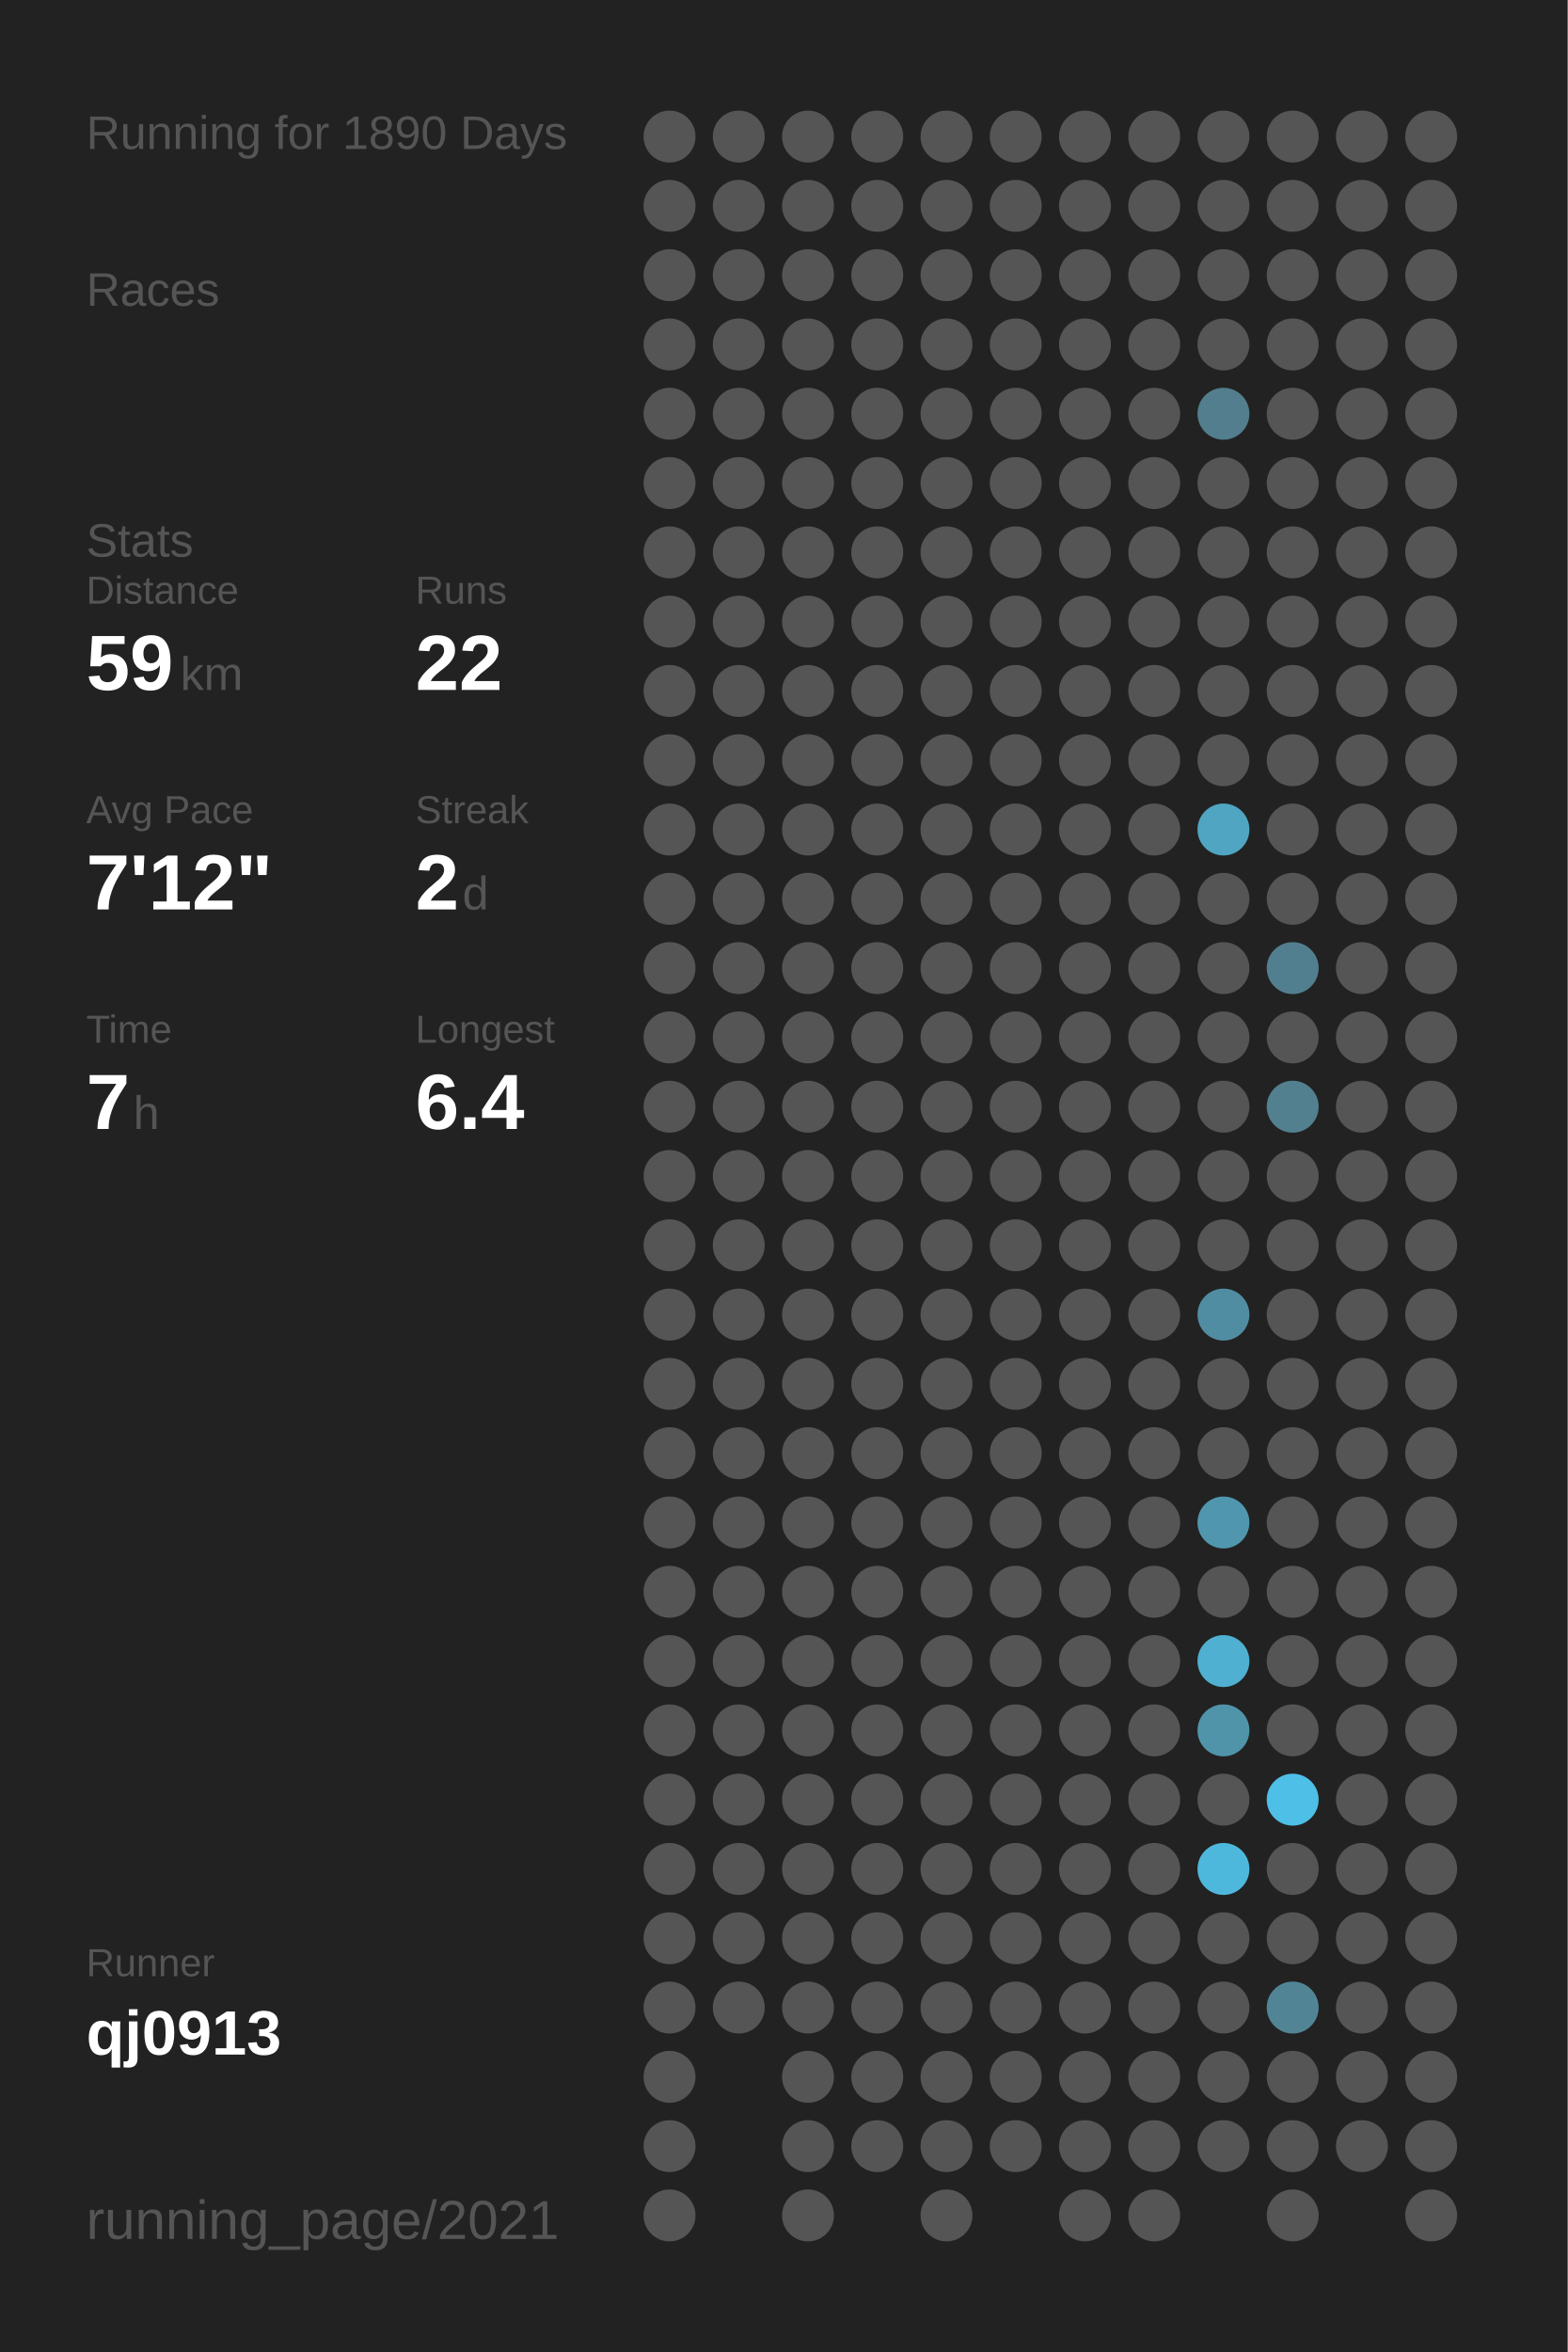
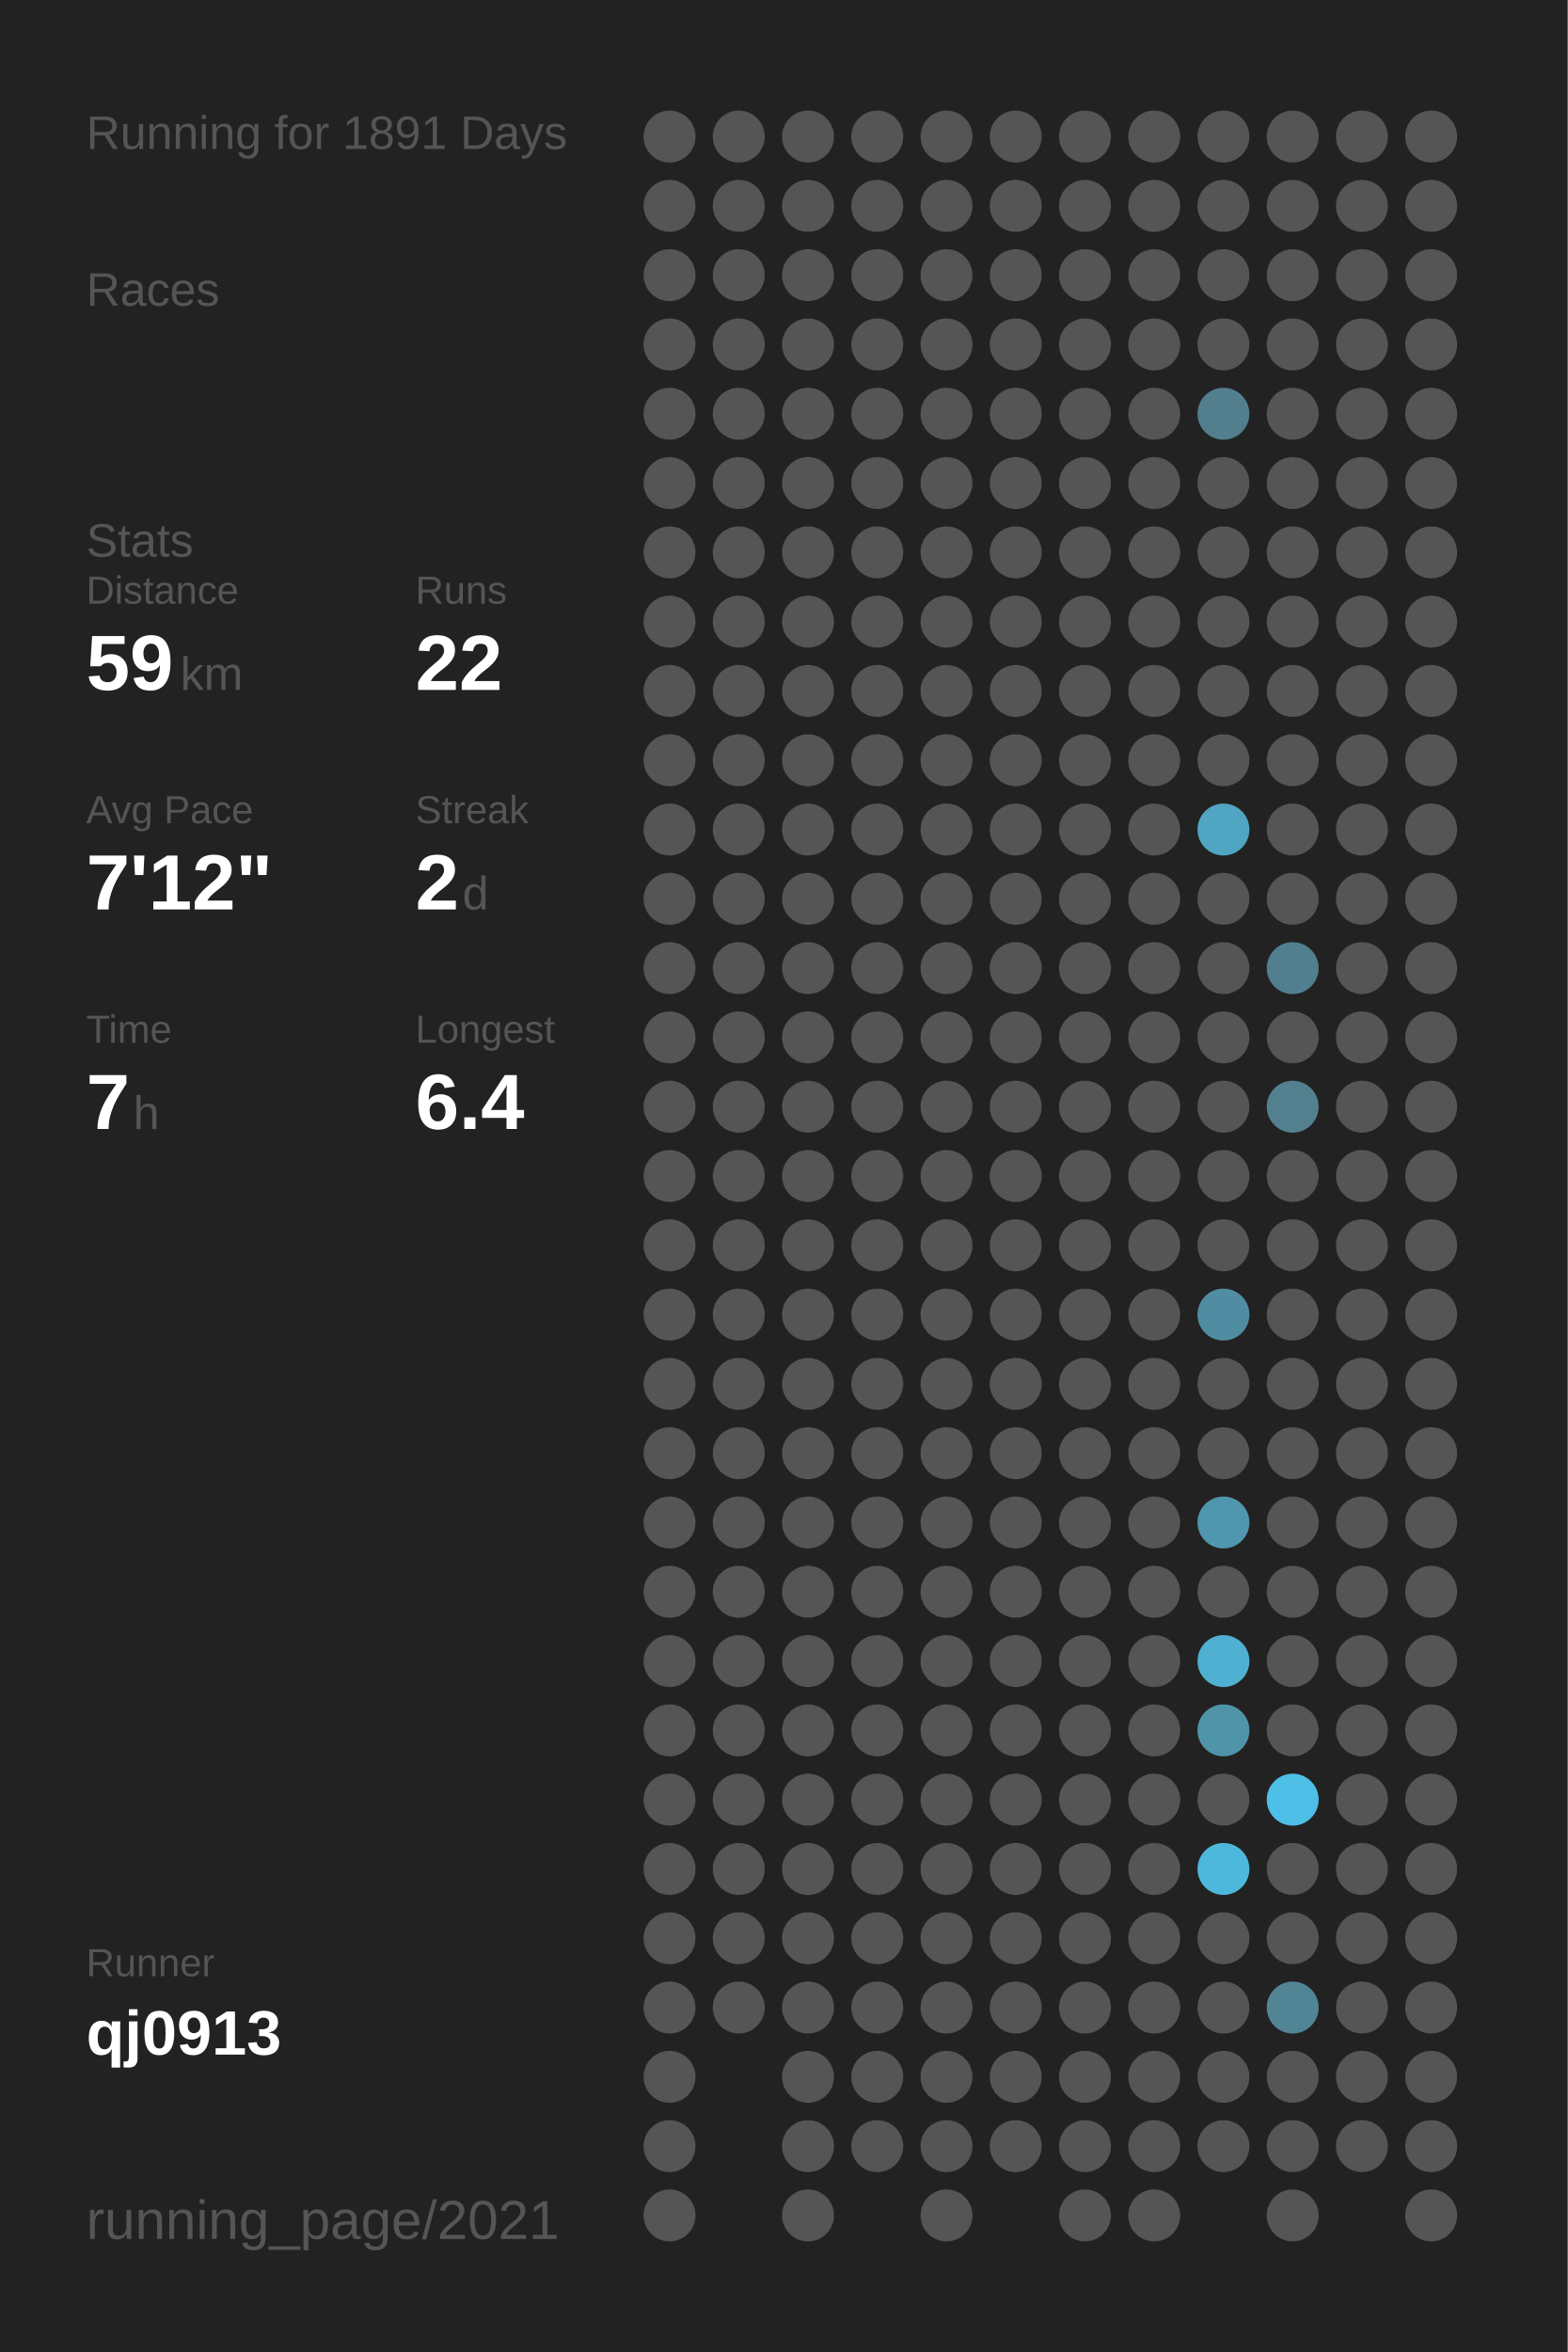
<svg xmlns="http://www.w3.org/2000/svg" baseProfile="full" height="300mm" version="1.1" viewBox="0,0,200,300" width="200mm">
  <defs />
  <rect fill="#222222" height="300" width="200" x="0" y="0" />
-   <text fill="#555555" style="font-size:6px; font-family:Arial;" x="11" y="19">Running for 1890 Days</text>
+   <text fill="#555555" style="font-size:6px; font-family:Arial;" x="11" y="19">Running for 1891 Days</text>
  <text fill="#555555" style="font-size:6px; font-family:Arial;" x="11" y="39">Races</text>
  <text fill="#555555" style="font-size:6px; font-family:Arial;" x="11" y="71">Stats</text>
  <text fill="#555555" style="font-size:5px; font-family:Arial;" x="11" y="77">Distance</text>
  <text fill="#FFFFFF" style="font-size:10px; font-family:Arial; font-weight:bold;" x="11" y="88">59</text>
  <text fill="#555555" style="font-size:6px; font-family:Arial;" x="23" y="88">km</text>
  <text fill="#555555" style="font-size:5px; font-family:Arial;" x="53" y="77">Runs</text>
  <text fill="#FFFFFF" style="font-size:10px; font-family:Arial; font-weight:bold;" x="53" y="88">22</text>
  <text fill="#555555" style="font-size:5px; font-family:Arial;" x="11" y="105">Avg Pace</text>
  <text fill="#FFFFFF" style="font-size:10px; font-family:Arial; font-weight:bold;" x="11" y="116">7'12"</text>
  <text fill="#555555" style="font-size:5px; font-family:Arial;" x="53" y="105">Streak</text>
  <text fill="#FFFFFF" style="font-size:10px; font-family:Arial; font-weight:bold;" x="53" y="116">2</text>
  <text fill="#555555" style="font-size:6px; font-family:Arial;" x="59" y="116">d</text>
  <text fill="#555555" style="font-size:5px; font-family:Arial;" x="11" y="133">Time</text>
  <text fill="#FFFFFF" style="font-size:10px; font-family:Arial; font-weight:bold;" x="11" y="144">7</text>
  <text fill="#555555" style="font-size:6px; font-family:Arial;" x="17" y="144">h</text>
  <text fill="#555555" style="font-size:5px; font-family:Arial;" x="53" y="133">Longest</text>
  <text fill="#FFFFFF" style="font-size:10px; font-family:Arial; font-weight:bold;" x="53" y="144">6.4</text>
  <text fill="#555555" style="font-size:5px; font-family:Arial;" x="11" y="252.065">Runner</text>
  <text fill="#FFFFFF" style="font-size:8px; font-family:Arial; font-weight:bold;" x="11" y="262.065">qj0913</text>
  <text fill="#555555" style="font-size:7px; font-family:Arial;" x="11" y="285.581">running_page/2021</text>
  <circle cx="85.417" cy="17.419" fill="#555555" r="3.312" />
  <circle cx="85.417" cy="26.258" fill="#555555" r="3.312" />
  <circle cx="85.417" cy="35.097" fill="#555555" r="3.312" />
  <circle cx="85.417" cy="43.935" fill="#555555" r="3.312" />
  <circle cx="85.417" cy="52.774" fill="#555555" r="3.312" />
  <circle cx="85.417" cy="61.613" fill="#555555" r="3.312" />
  <circle cx="85.417" cy="70.452" fill="#555555" r="3.312" />
  <circle cx="85.417" cy="79.29" fill="#555555" r="3.312" />
  <circle cx="85.417" cy="88.129" fill="#555555" r="3.312" />
  <circle cx="85.417" cy="96.968" fill="#555555" r="3.312" />
  <circle cx="85.417" cy="105.806" fill="#555555" r="3.312" />
  <circle cx="85.417" cy="114.645" fill="#555555" r="3.312" />
  <circle cx="85.417" cy="123.484" fill="#555555" r="3.312" />
  <circle cx="85.417" cy="132.323" fill="#555555" r="3.312" />
  <circle cx="85.417" cy="141.161" fill="#555555" r="3.312" />
  <circle cx="85.417" cy="150" fill="#555555" r="3.312" />
  <circle cx="85.417" cy="158.839" fill="#555555" r="3.312" />
  <circle cx="85.417" cy="167.677" fill="#555555" r="3.312" />
  <circle cx="85.417" cy="176.516" fill="#555555" r="3.312" />
  <circle cx="85.417" cy="185.355" fill="#555555" r="3.312" />
  <circle cx="85.417" cy="194.194" fill="#555555" r="3.312" />
  <circle cx="85.417" cy="203.032" fill="#555555" r="3.312" />
  <circle cx="85.417" cy="211.871" fill="#555555" r="3.312" />
  <circle cx="85.417" cy="220.71" fill="#555555" r="3.312" />
  <circle cx="85.417" cy="229.548" fill="#555555" r="3.312" />
  <circle cx="85.417" cy="238.387" fill="#555555" r="3.312" />
  <circle cx="85.417" cy="247.226" fill="#555555" r="3.312" />
  <circle cx="85.417" cy="256.065" fill="#555555" r="3.312" />
  <circle cx="85.417" cy="264.903" fill="#555555" r="3.312" />
  <circle cx="85.417" cy="273.742" fill="#555555" r="3.312" />
  <circle cx="85.417" cy="282.581" fill="#555555" r="3.312" />
  <circle cx="94.25" cy="17.419" fill="#555555" r="3.312" />
  <circle cx="94.25" cy="26.258" fill="#555555" r="3.312" />
  <circle cx="94.25" cy="35.097" fill="#555555" r="3.312" />
  <circle cx="94.25" cy="43.935" fill="#555555" r="3.312" />
  <circle cx="94.25" cy="52.774" fill="#555555" r="3.312" />
  <circle cx="94.25" cy="61.613" fill="#555555" r="3.312" />
  <circle cx="94.25" cy="70.452" fill="#555555" r="3.312" />
  <circle cx="94.25" cy="79.29" fill="#555555" r="3.312" />
  <circle cx="94.25" cy="88.129" fill="#555555" r="3.312" />
  <circle cx="94.25" cy="96.968" fill="#555555" r="3.312" />
  <circle cx="94.25" cy="105.806" fill="#555555" r="3.312" />
  <circle cx="94.25" cy="114.645" fill="#555555" r="3.312" />
  <circle cx="94.25" cy="123.484" fill="#555555" r="3.312" />
  <circle cx="94.25" cy="132.323" fill="#555555" r="3.312" />
  <circle cx="94.25" cy="141.161" fill="#555555" r="3.312" />
  <circle cx="94.25" cy="150" fill="#555555" r="3.312" />
  <circle cx="94.25" cy="158.839" fill="#555555" r="3.312" />
  <circle cx="94.25" cy="167.677" fill="#555555" r="3.312" />
  <circle cx="94.25" cy="176.516" fill="#555555" r="3.312" />
  <circle cx="94.25" cy="185.355" fill="#555555" r="3.312" />
  <circle cx="94.25" cy="194.194" fill="#555555" r="3.312" />
  <circle cx="94.25" cy="203.032" fill="#555555" r="3.312" />
  <circle cx="94.25" cy="211.871" fill="#555555" r="3.312" />
  <circle cx="94.25" cy="220.71" fill="#555555" r="3.312" />
  <circle cx="94.25" cy="229.548" fill="#555555" r="3.312" />
  <circle cx="94.25" cy="238.387" fill="#555555" r="3.312" />
  <circle cx="94.25" cy="247.226" fill="#555555" r="3.312" />
  <circle cx="94.25" cy="256.065" fill="#555555" r="3.312" />
  <circle cx="103.083" cy="17.419" fill="#555555" r="3.312" />
  <circle cx="103.083" cy="26.258" fill="#555555" r="3.312" />
  <circle cx="103.083" cy="35.097" fill="#555555" r="3.312" />
  <circle cx="103.083" cy="43.935" fill="#555555" r="3.312" />
  <circle cx="103.083" cy="52.774" fill="#555555" r="3.312" />
  <circle cx="103.083" cy="61.613" fill="#555555" r="3.312" />
  <circle cx="103.083" cy="70.452" fill="#555555" r="3.312" />
  <circle cx="103.083" cy="79.29" fill="#555555" r="3.312" />
  <circle cx="103.083" cy="88.129" fill="#555555" r="3.312" />
  <circle cx="103.083" cy="96.968" fill="#555555" r="3.312" />
  <circle cx="103.083" cy="105.806" fill="#555555" r="3.312" />
  <circle cx="103.083" cy="114.645" fill="#555555" r="3.312" />
  <circle cx="103.083" cy="123.484" fill="#555555" r="3.312" />
  <circle cx="103.083" cy="132.323" fill="#555555" r="3.312" />
  <circle cx="103.083" cy="141.161" fill="#555555" r="3.312" />
  <circle cx="103.083" cy="150" fill="#555555" r="3.312" />
  <circle cx="103.083" cy="158.839" fill="#555555" r="3.312" />
  <circle cx="103.083" cy="167.677" fill="#555555" r="3.312" />
  <circle cx="103.083" cy="176.516" fill="#555555" r="3.312" />
  <circle cx="103.083" cy="185.355" fill="#555555" r="3.312" />
  <circle cx="103.083" cy="194.194" fill="#555555" r="3.312" />
  <circle cx="103.083" cy="203.032" fill="#555555" r="3.312" />
  <circle cx="103.083" cy="211.871" fill="#555555" r="3.312" />
  <circle cx="103.083" cy="220.71" fill="#555555" r="3.312" />
  <circle cx="103.083" cy="229.548" fill="#555555" r="3.312" />
  <circle cx="103.083" cy="238.387" fill="#555555" r="3.312" />
  <circle cx="103.083" cy="247.226" fill="#555555" r="3.312" />
  <circle cx="103.083" cy="256.065" fill="#555555" r="3.312" />
  <circle cx="103.083" cy="264.903" fill="#555555" r="3.312" />
  <circle cx="103.083" cy="273.742" fill="#555555" r="3.312" />
  <circle cx="103.083" cy="282.581" fill="#555555" r="3.312" />
  <circle cx="111.917" cy="17.419" fill="#555555" r="3.312" />
  <circle cx="111.917" cy="26.258" fill="#555555" r="3.312" />
  <circle cx="111.917" cy="35.097" fill="#555555" r="3.312" />
  <circle cx="111.917" cy="43.935" fill="#555555" r="3.312" />
  <circle cx="111.917" cy="52.774" fill="#555555" r="3.312" />
  <circle cx="111.917" cy="61.613" fill="#555555" r="3.312" />
  <circle cx="111.917" cy="70.452" fill="#555555" r="3.312" />
  <circle cx="111.917" cy="79.29" fill="#555555" r="3.312" />
  <circle cx="111.917" cy="88.129" fill="#555555" r="3.312" />
  <circle cx="111.917" cy="96.968" fill="#555555" r="3.312" />
  <circle cx="111.917" cy="105.806" fill="#555555" r="3.312" />
  <circle cx="111.917" cy="114.645" fill="#555555" r="3.312" />
  <circle cx="111.917" cy="123.484" fill="#555555" r="3.312" />
  <circle cx="111.917" cy="132.323" fill="#555555" r="3.312" />
  <circle cx="111.917" cy="141.161" fill="#555555" r="3.312" />
  <circle cx="111.917" cy="150" fill="#555555" r="3.312" />
  <circle cx="111.917" cy="158.839" fill="#555555" r="3.312" />
  <circle cx="111.917" cy="167.677" fill="#555555" r="3.312" />
  <circle cx="111.917" cy="176.516" fill="#555555" r="3.312" />
  <circle cx="111.917" cy="185.355" fill="#555555" r="3.312" />
  <circle cx="111.917" cy="194.194" fill="#555555" r="3.312" />
  <circle cx="111.917" cy="203.032" fill="#555555" r="3.312" />
  <circle cx="111.917" cy="211.871" fill="#555555" r="3.312" />
  <circle cx="111.917" cy="220.71" fill="#555555" r="3.312" />
  <circle cx="111.917" cy="229.548" fill="#555555" r="3.312" />
  <circle cx="111.917" cy="238.387" fill="#555555" r="3.312" />
  <circle cx="111.917" cy="247.226" fill="#555555" r="3.312" />
  <circle cx="111.917" cy="256.065" fill="#555555" r="3.312" />
  <circle cx="111.917" cy="264.903" fill="#555555" r="3.312" />
  <circle cx="111.917" cy="273.742" fill="#555555" r="3.312" />
  <circle cx="120.75" cy="17.419" fill="#555555" r="3.312" />
  <circle cx="120.75" cy="26.258" fill="#555555" r="3.312" />
  <circle cx="120.75" cy="35.097" fill="#555555" r="3.312" />
  <circle cx="120.75" cy="43.935" fill="#555555" r="3.312" />
  <circle cx="120.75" cy="52.774" fill="#555555" r="3.312" />
  <circle cx="120.75" cy="61.613" fill="#555555" r="3.312" />
  <circle cx="120.75" cy="70.452" fill="#555555" r="3.312" />
  <circle cx="120.75" cy="79.29" fill="#555555" r="3.312" />
  <circle cx="120.75" cy="88.129" fill="#555555" r="3.312" />
  <circle cx="120.75" cy="96.968" fill="#555555" r="3.312" />
  <circle cx="120.75" cy="105.806" fill="#555555" r="3.312" />
  <circle cx="120.75" cy="114.645" fill="#555555" r="3.312" />
  <circle cx="120.75" cy="123.484" fill="#555555" r="3.312" />
  <circle cx="120.75" cy="132.323" fill="#555555" r="3.312" />
  <circle cx="120.75" cy="141.161" fill="#555555" r="3.312" />
  <circle cx="120.75" cy="150" fill="#555555" r="3.312" />
  <circle cx="120.75" cy="158.839" fill="#555555" r="3.312" />
  <circle cx="120.75" cy="167.677" fill="#555555" r="3.312" />
  <circle cx="120.75" cy="176.516" fill="#555555" r="3.312" />
  <circle cx="120.75" cy="185.355" fill="#555555" r="3.312" />
  <circle cx="120.75" cy="194.194" fill="#555555" r="3.312" />
  <circle cx="120.75" cy="203.032" fill="#555555" r="3.312" />
  <circle cx="120.75" cy="211.871" fill="#555555" r="3.312" />
  <circle cx="120.75" cy="220.71" fill="#555555" r="3.312" />
  <circle cx="120.75" cy="229.548" fill="#555555" r="3.312" />
  <circle cx="120.75" cy="238.387" fill="#555555" r="3.312" />
  <circle cx="120.75" cy="247.226" fill="#555555" r="3.312" />
  <circle cx="120.75" cy="256.065" fill="#555555" r="3.312" />
  <circle cx="120.75" cy="264.903" fill="#555555" r="3.312" />
  <circle cx="120.75" cy="273.742" fill="#555555" r="3.312" />
  <circle cx="120.75" cy="282.581" fill="#555555" r="3.312" />
  <circle cx="129.583" cy="17.419" fill="#555555" r="3.312" />
  <circle cx="129.583" cy="26.258" fill="#555555" r="3.312" />
  <circle cx="129.583" cy="35.097" fill="#555555" r="3.312" />
  <circle cx="129.583" cy="43.935" fill="#555555" r="3.312" />
  <circle cx="129.583" cy="52.774" fill="#555555" r="3.312" />
  <circle cx="129.583" cy="61.613" fill="#555555" r="3.312" />
  <circle cx="129.583" cy="70.452" fill="#555555" r="3.312" />
  <circle cx="129.583" cy="79.29" fill="#555555" r="3.312" />
  <circle cx="129.583" cy="88.129" fill="#555555" r="3.312" />
  <circle cx="129.583" cy="96.968" fill="#555555" r="3.312" />
  <circle cx="129.583" cy="105.806" fill="#555555" r="3.312" />
  <circle cx="129.583" cy="114.645" fill="#555555" r="3.312" />
  <circle cx="129.583" cy="123.484" fill="#555555" r="3.312" />
  <circle cx="129.583" cy="132.323" fill="#555555" r="3.312" />
  <circle cx="129.583" cy="141.161" fill="#555555" r="3.312" />
  <circle cx="129.583" cy="150" fill="#555555" r="3.312" />
  <circle cx="129.583" cy="158.839" fill="#555555" r="3.312" />
  <circle cx="129.583" cy="167.677" fill="#555555" r="3.312" />
  <circle cx="129.583" cy="176.516" fill="#555555" r="3.312" />
  <circle cx="129.583" cy="185.355" fill="#555555" r="3.312" />
  <circle cx="129.583" cy="194.194" fill="#555555" r="3.312" />
  <circle cx="129.583" cy="203.032" fill="#555555" r="3.312" />
  <circle cx="129.583" cy="211.871" fill="#555555" r="3.312" />
  <circle cx="129.583" cy="220.71" fill="#555555" r="3.312" />
  <circle cx="129.583" cy="229.548" fill="#555555" r="3.312" />
  <circle cx="129.583" cy="238.387" fill="#555555" r="3.312" />
  <circle cx="129.583" cy="247.226" fill="#555555" r="3.312" />
  <circle cx="129.583" cy="256.065" fill="#555555" r="3.312" />
  <circle cx="129.583" cy="264.903" fill="#555555" r="3.312" />
  <circle cx="129.583" cy="273.742" fill="#555555" r="3.312" />
  <circle cx="138.417" cy="17.419" fill="#555555" r="3.312" />
  <circle cx="138.417" cy="26.258" fill="#555555" r="3.312" />
  <circle cx="138.417" cy="35.097" fill="#555555" r="3.312" />
  <circle cx="138.417" cy="43.935" fill="#555555" r="3.312" />
  <circle cx="138.417" cy="52.774" fill="#555555" r="3.312" />
  <circle cx="138.417" cy="61.613" fill="#555555" r="3.312" />
  <circle cx="138.417" cy="70.452" fill="#555555" r="3.312" />
  <circle cx="138.417" cy="79.29" fill="#555555" r="3.312" />
  <circle cx="138.417" cy="88.129" fill="#555555" r="3.312" />
  <circle cx="138.417" cy="96.968" fill="#555555" r="3.312" />
  <circle cx="138.417" cy="105.806" fill="#555555" r="3.312" />
  <circle cx="138.417" cy="114.645" fill="#555555" r="3.312" />
  <circle cx="138.417" cy="123.484" fill="#555555" r="3.312" />
  <circle cx="138.417" cy="132.323" fill="#555555" r="3.312" />
  <circle cx="138.417" cy="141.161" fill="#555555" r="3.312" />
  <circle cx="138.417" cy="150" fill="#555555" r="3.312" />
  <circle cx="138.417" cy="158.839" fill="#555555" r="3.312" />
  <circle cx="138.417" cy="167.677" fill="#555555" r="3.312" />
  <circle cx="138.417" cy="176.516" fill="#555555" r="3.312" />
  <circle cx="138.417" cy="185.355" fill="#555555" r="3.312" />
  <circle cx="138.417" cy="194.194" fill="#555555" r="3.312" />
  <circle cx="138.417" cy="203.032" fill="#555555" r="3.312" />
  <circle cx="138.417" cy="211.871" fill="#555555" r="3.312" />
  <circle cx="138.417" cy="220.71" fill="#555555" r="3.312" />
  <circle cx="138.417" cy="229.548" fill="#555555" r="3.312" />
  <circle cx="138.417" cy="238.387" fill="#555555" r="3.312" />
  <circle cx="138.417" cy="247.226" fill="#555555" r="3.312" />
  <circle cx="138.417" cy="256.065" fill="#555555" r="3.312" />
  <circle cx="138.417" cy="264.903" fill="#555555" r="3.312" />
  <circle cx="138.417" cy="273.742" fill="#555555" r="3.312" />
  <circle cx="138.417" cy="282.581" fill="#555555" r="3.312" />
  <circle cx="147.25" cy="17.419" fill="#555555" r="3.312" />
  <circle cx="147.25" cy="26.258" fill="#555555" r="3.312" />
  <circle cx="147.25" cy="35.097" fill="#555555" r="3.312" />
  <circle cx="147.25" cy="43.935" fill="#555555" r="3.312" />
  <circle cx="147.25" cy="52.774" fill="#555555" r="3.312" />
  <circle cx="147.25" cy="61.613" fill="#555555" r="3.312" />
  <circle cx="147.25" cy="70.452" fill="#555555" r="3.312" />
  <circle cx="147.25" cy="79.29" fill="#555555" r="3.312" />
  <circle cx="147.25" cy="88.129" fill="#555555" r="3.312" />
  <circle cx="147.25" cy="96.968" fill="#555555" r="3.312" />
  <circle cx="147.25" cy="105.806" fill="#555555" r="3.312" />
  <circle cx="147.25" cy="114.645" fill="#555555" r="3.312" />
  <circle cx="147.25" cy="123.484" fill="#555555" r="3.312" />
  <circle cx="147.25" cy="132.323" fill="#555555" r="3.312" />
  <circle cx="147.25" cy="141.161" fill="#555555" r="3.312" />
  <circle cx="147.25" cy="150" fill="#555555" r="3.312" />
  <circle cx="147.25" cy="158.839" fill="#555555" r="3.312" />
  <circle cx="147.25" cy="167.677" fill="#555555" r="3.312" />
  <circle cx="147.25" cy="176.516" fill="#555555" r="3.312" />
  <circle cx="147.25" cy="185.355" fill="#555555" r="3.312" />
  <circle cx="147.25" cy="194.194" fill="#555555" r="3.312" />
  <circle cx="147.25" cy="203.032" fill="#555555" r="3.312" />
  <circle cx="147.25" cy="211.871" fill="#555555" r="3.312" />
  <circle cx="147.25" cy="220.71" fill="#555555" r="3.312" />
  <circle cx="147.25" cy="229.548" fill="#555555" r="3.312" />
  <circle cx="147.25" cy="238.387" fill="#555555" r="3.312" />
  <circle cx="147.25" cy="247.226" fill="#555555" r="3.312" />
  <circle cx="147.25" cy="256.065" fill="#555555" r="3.312" />
  <circle cx="147.25" cy="264.903" fill="#555555" r="3.312" />
  <circle cx="147.25" cy="273.742" fill="#555555" r="3.312" />
  <circle cx="147.25" cy="282.581" fill="#555555" r="3.312" />
  <circle cx="156.083" cy="17.419" fill="#555555" r="3.312" />
  <circle cx="156.083" cy="26.258" fill="#555555" r="3.312" />
  <circle cx="156.083" cy="35.097" fill="#555555" r="3.312" />
  <circle cx="156.083" cy="43.935" fill="#555555" r="3.312" />
  <circle cx="156.083" cy="52.774" fill="#527e8d" r="3.312" />
  <circle cx="156.083" cy="61.613" fill="#555555" r="3.312" />
  <circle cx="156.083" cy="70.452" fill="#555555" r="3.312" />
  <circle cx="156.083" cy="79.29" fill="#555555" r="3.312" />
  <circle cx="156.083" cy="88.129" fill="#555555" r="3.312" />
  <circle cx="156.083" cy="96.968" fill="#555555" r="3.312" />
  <circle cx="156.083" cy="105.806" fill="#4fa5c2" r="3.312" />
  <circle cx="156.083" cy="114.645" fill="#555555" r="3.312" />
  <circle cx="156.083" cy="123.484" fill="#555555" r="3.312" />
  <circle cx="156.083" cy="132.323" fill="#555555" r="3.312" />
  <circle cx="156.083" cy="141.161" fill="#555555" r="3.312" />
  <circle cx="156.083" cy="150" fill="#555555" r="3.312" />
  <circle cx="156.083" cy="158.839" fill="#555555" r="3.312" />
  <circle cx="156.083" cy="167.677" fill="#518da2" r="3.312" />
  <circle cx="156.083" cy="176.516" fill="#555555" r="3.312" />
  <circle cx="156.083" cy="185.355" fill="#555555" r="3.312" />
  <circle cx="156.083" cy="194.194" fill="#5096ae" r="3.312" />
  <circle cx="156.083" cy="203.032" fill="#555555" r="3.312" />
  <circle cx="156.083" cy="211.871" fill="#4fb0d1" r="3.312" />
  <circle cx="156.083" cy="220.71" fill="#5094aa" r="3.312" />
  <circle cx="156.083" cy="229.548" fill="#555555" r="3.312" />
  <circle cx="156.083" cy="238.387" fill="#4eb8dc" r="3.312" />
  <circle cx="156.083" cy="247.226" fill="#555555" r="3.312" />
  <circle cx="156.083" cy="256.065" fill="#555555" r="3.312" />
  <circle cx="156.083" cy="264.903" fill="#555555" r="3.312" />
  <circle cx="156.083" cy="273.742" fill="#555555" r="3.312" />
  <circle cx="164.917" cy="17.419" fill="#555555" r="3.312" />
  <circle cx="164.917" cy="26.258" fill="#555555" r="3.312" />
  <circle cx="164.917" cy="35.097" fill="#555555" r="3.312" />
  <circle cx="164.917" cy="43.935" fill="#555555" r="3.312" />
  <circle cx="164.917" cy="52.774" fill="#555555" r="3.312" />
  <circle cx="164.917" cy="61.613" fill="#555555" r="3.312" />
  <circle cx="164.917" cy="70.452" fill="#555555" r="3.312" />
  <circle cx="164.917" cy="79.29" fill="#555555" r="3.312" />
  <circle cx="164.917" cy="88.129" fill="#555555" r="3.312" />
  <circle cx="164.917" cy="96.968" fill="#555555" r="3.312" />
  <circle cx="164.917" cy="105.806" fill="#555555" r="3.312" />
  <circle cx="164.917" cy="114.645" fill="#555555" r="3.312" />
  <circle cx="164.917" cy="123.484" fill="#527f8f" r="3.312" />
  <circle cx="164.917" cy="132.323" fill="#555555" r="3.312" />
  <circle cx="164.917" cy="141.161" fill="#52808f" r="3.312" />
  <circle cx="164.917" cy="150" fill="#555555" r="3.312" />
  <circle cx="164.917" cy="158.839" fill="#555555" r="3.312" />
  <circle cx="164.917" cy="167.677" fill="#555555" r="3.312" />
  <circle cx="164.917" cy="176.516" fill="#555555" r="3.312" />
  <circle cx="164.917" cy="185.355" fill="#555555" r="3.312" />
  <circle cx="164.917" cy="194.194" fill="#555555" r="3.312" />
  <circle cx="164.917" cy="203.032" fill="#555555" r="3.312" />
  <circle cx="164.917" cy="211.871" fill="#555555" r="3.312" />
  <circle cx="164.917" cy="220.71" fill="#555555" r="3.312" />
  <circle cx="164.917" cy="229.548" fill="#4ebfe6" r="3.312" />
  <circle cx="164.917" cy="238.387" fill="#555555" r="3.312" />
  <circle cx="164.917" cy="247.226" fill="#555555" r="3.312" />
  <circle cx="164.917" cy="256.065" fill="#518596" r="3.312" />
  <circle cx="164.917" cy="264.903" fill="#555555" r="3.312" />
  <circle cx="164.917" cy="273.742" fill="#555555" r="3.312" />
  <circle cx="164.917" cy="282.581" fill="#555555" r="3.312" />
  <circle cx="173.75" cy="17.419" fill="#555555" r="3.312" />
  <circle cx="173.75" cy="26.258" fill="#555555" r="3.312" />
  <circle cx="173.75" cy="35.097" fill="#555555" r="3.312" />
  <circle cx="173.75" cy="43.935" fill="#555555" r="3.312" />
  <circle cx="173.75" cy="52.774" fill="#555555" r="3.312" />
  <circle cx="173.75" cy="61.613" fill="#555555" r="3.312" />
  <circle cx="173.75" cy="70.452" fill="#555555" r="3.312" />
  <circle cx="173.75" cy="79.29" fill="#555555" r="3.312" />
  <circle cx="173.75" cy="88.129" fill="#555555" r="3.312" />
  <circle cx="173.75" cy="96.968" fill="#555555" r="3.312" />
  <circle cx="173.75" cy="105.806" fill="#555555" r="3.312" />
  <circle cx="173.75" cy="114.645" fill="#555555" r="3.312" />
  <circle cx="173.75" cy="123.484" fill="#555555" r="3.312" />
  <circle cx="173.75" cy="132.323" fill="#555555" r="3.312" />
  <circle cx="173.75" cy="141.161" fill="#555555" r="3.312" />
  <circle cx="173.75" cy="150" fill="#555555" r="3.312" />
  <circle cx="173.75" cy="158.839" fill="#555555" r="3.312" />
  <circle cx="173.75" cy="167.677" fill="#555555" r="3.312" />
  <circle cx="173.75" cy="176.516" fill="#555555" r="3.312" />
  <circle cx="173.75" cy="185.355" fill="#555555" r="3.312" />
  <circle cx="173.75" cy="194.194" fill="#555555" r="3.312" />
  <circle cx="173.75" cy="203.032" fill="#555555" r="3.312" />
  <circle cx="173.75" cy="211.871" fill="#555555" r="3.312" />
  <circle cx="173.75" cy="220.71" fill="#555555" r="3.312" />
  <circle cx="173.75" cy="229.548" fill="#555555" r="3.312" />
  <circle cx="173.75" cy="238.387" fill="#555555" r="3.312" />
  <circle cx="173.75" cy="247.226" fill="#555555" r="3.312" />
  <circle cx="173.75" cy="256.065" fill="#555555" r="3.312" />
  <circle cx="173.75" cy="264.903" fill="#555555" r="3.312" />
  <circle cx="173.75" cy="273.742" fill="#555555" r="3.312" />
  <circle cx="182.583" cy="17.419" fill="#555555" r="3.312" />
  <circle cx="182.583" cy="26.258" fill="#555555" r="3.312" />
  <circle cx="182.583" cy="35.097" fill="#555555" r="3.312" />
  <circle cx="182.583" cy="43.935" fill="#555555" r="3.312" />
  <circle cx="182.583" cy="52.774" fill="#555555" r="3.312" />
  <circle cx="182.583" cy="61.613" fill="#555555" r="3.312" />
  <circle cx="182.583" cy="70.452" fill="#555555" r="3.312" />
  <circle cx="182.583" cy="79.29" fill="#555555" r="3.312" />
  <circle cx="182.583" cy="88.129" fill="#555555" r="3.312" />
  <circle cx="182.583" cy="96.968" fill="#555555" r="3.312" />
  <circle cx="182.583" cy="105.806" fill="#555555" r="3.312" />
  <circle cx="182.583" cy="114.645" fill="#555555" r="3.312" />
  <circle cx="182.583" cy="123.484" fill="#555555" r="3.312" />
  <circle cx="182.583" cy="132.323" fill="#555555" r="3.312" />
  <circle cx="182.583" cy="141.161" fill="#555555" r="3.312" />
  <circle cx="182.583" cy="150" fill="#555555" r="3.312" />
  <circle cx="182.583" cy="158.839" fill="#555555" r="3.312" />
  <circle cx="182.583" cy="167.677" fill="#555555" r="3.312" />
  <circle cx="182.583" cy="176.516" fill="#555555" r="3.312" />
  <circle cx="182.583" cy="185.355" fill="#555555" r="3.312" />
  <circle cx="182.583" cy="194.194" fill="#555555" r="3.312" />
  <circle cx="182.583" cy="203.032" fill="#555555" r="3.312" />
  <circle cx="182.583" cy="211.871" fill="#555555" r="3.312" />
  <circle cx="182.583" cy="220.71" fill="#555555" r="3.312" />
  <circle cx="182.583" cy="229.548" fill="#555555" r="3.312" />
  <circle cx="182.583" cy="238.387" fill="#555555" r="3.312" />
  <circle cx="182.583" cy="247.226" fill="#555555" r="3.312" />
  <circle cx="182.583" cy="256.065" fill="#555555" r="3.312" />
  <circle cx="182.583" cy="264.903" fill="#555555" r="3.312" />
  <circle cx="182.583" cy="273.742" fill="#555555" r="3.312" />
  <circle cx="182.583" cy="282.581" fill="#555555" r="3.312" />
</svg>
